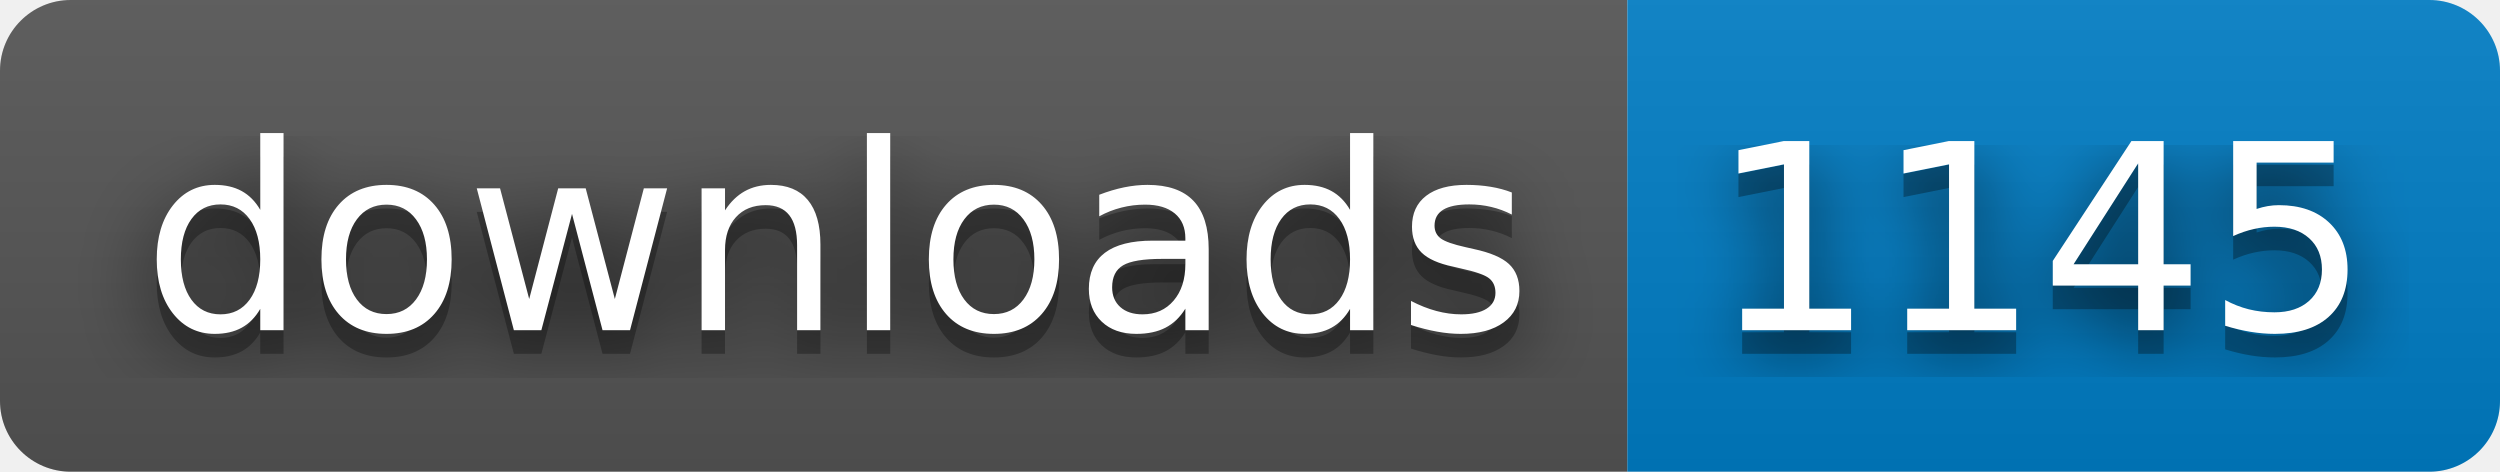
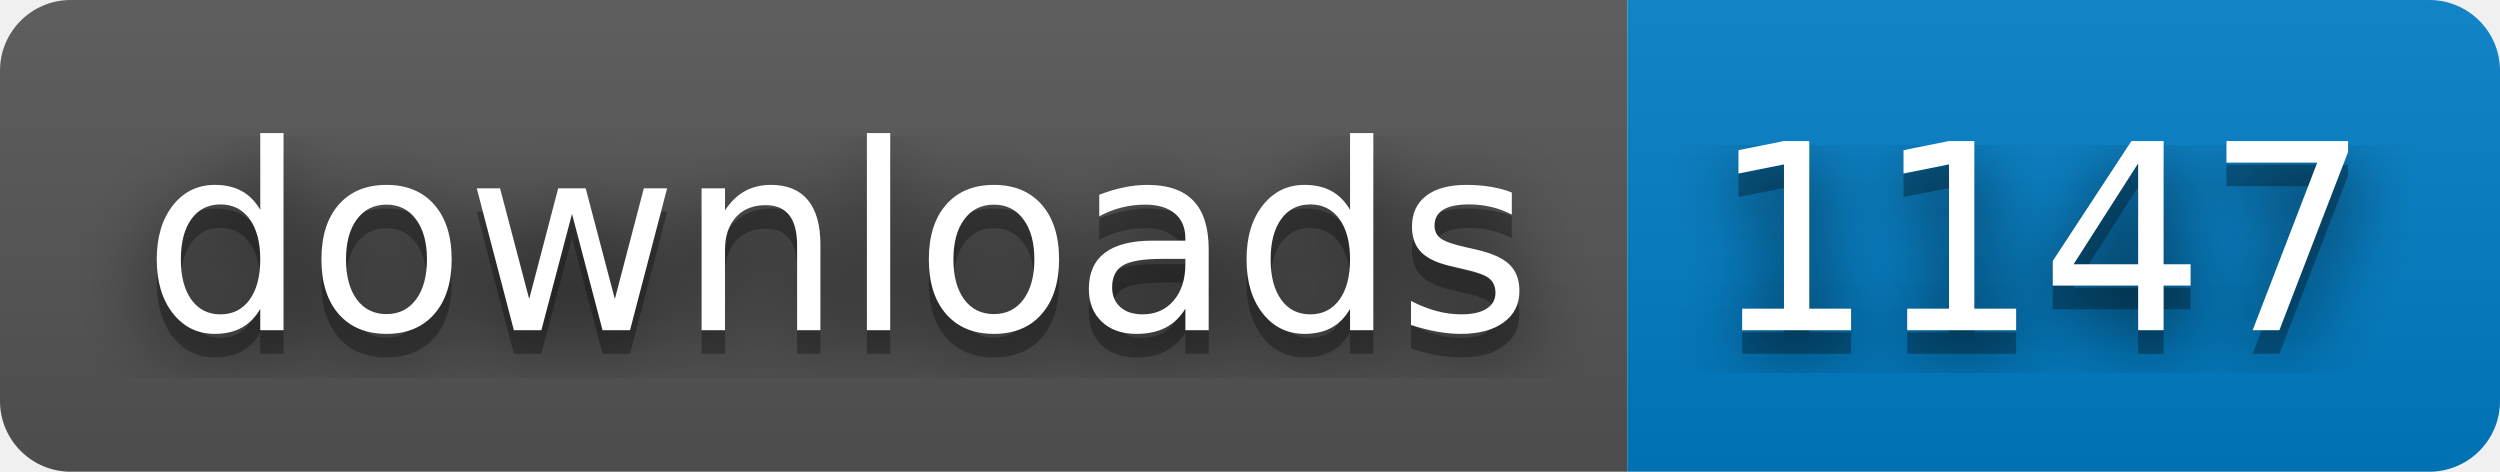
- <svg xmlns="http://www.w3.org/2000/svg" width="106" height="20" role="img" aria-label="downloads: 1145">
+ <svg xmlns="http://www.w3.org/2000/svg" width="106" height="20" role="img" aria-label="downloads: 1147">
  <filter id="blur">
    <feGaussianBlur stdDeviation="16" />
  </filter>
  <linearGradient id="s" x2="0" y2="100%">
    <stop offset="0" stop-color="#bbb" stop-opacity=".1" />
    <stop offset="1" stop-opacity=".1" />
  </linearGradient>
  <clipPath id="r">
    <rect width="106" height="20" rx="3" />
  </clipPath>
  <g clip-path="url(#r)">
    <rect width="69" height="20" fill="#555" />
    <rect x="69" width="37" height="20" fill="#007ec6" />
    <rect width="106" height="20" fill="url(#s)" />
  </g>
  <g fill="#fff" text-anchor="middle" font-family="Verdana,Geneva,DejaVu Sans,sans-serif" text-rendering="geometricPrecision" font-size="110">
    <g transform="scale(.1)">
      <g aria-hidden="true" fill="#010101">
        <text x="355" y="150" fill-opacity=".8" filter="url(#blur)" textLength="590">downloads</text>
        <text x="355" y="150" fill-opacity=".3" textLength="590">downloads</text>
      </g>
      <text x="355" y="140" textLength="590">downloads</text>
    </g>
    <g transform="scale(.1)">
      <g aria-hidden="true" fill="#010101">
-         <text x="865" y="150" fill-opacity=".8" filter="url(#blur)" textLength="270">1145</text>
-         <text x="865" y="150" fill-opacity=".3" textLength="270">1145</text>
+         <text x="865" y="150" fill-opacity=".8" filter="url(#blur)" textLength="270">1147</text>
+         <text x="865" y="150" fill-opacity=".3" textLength="270">1147</text>
      </g>
-       <text x="865" y="140" textLength="270">1145</text>
+       <text x="865" y="140" textLength="270">1147</text>
    </g>
  </g>
</svg>
